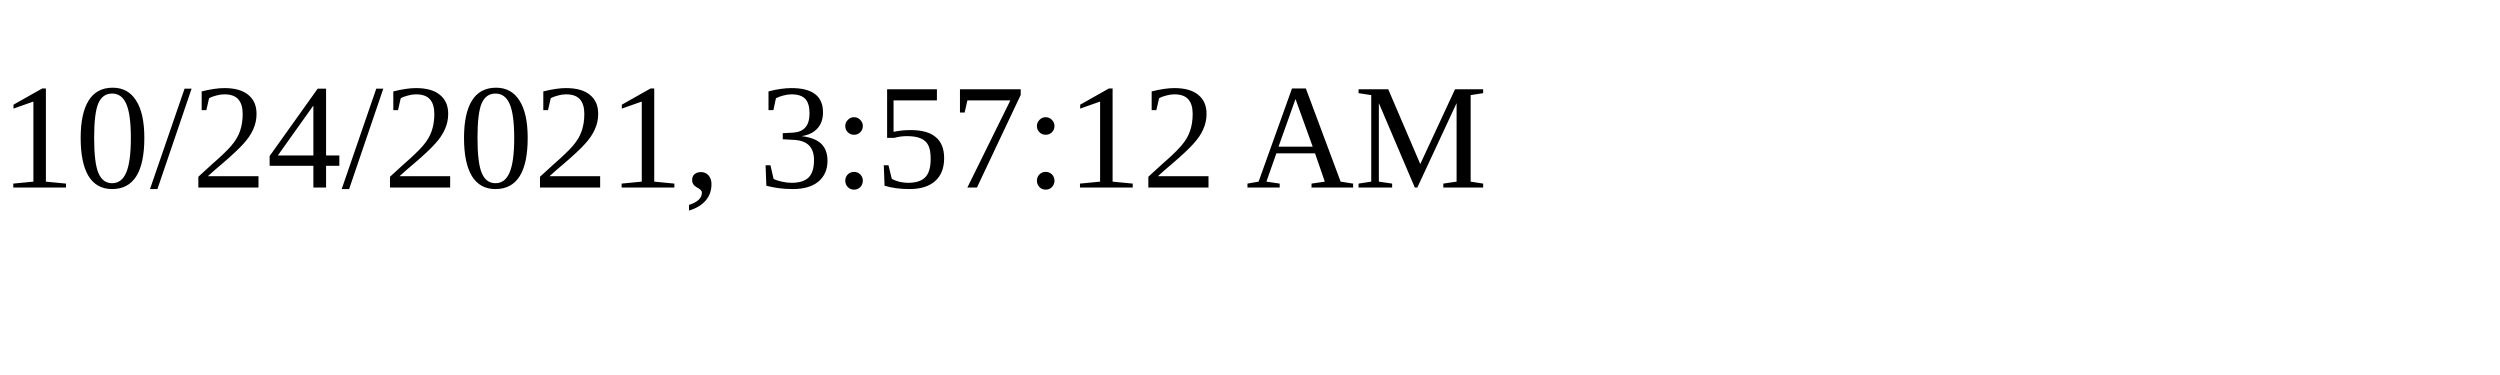
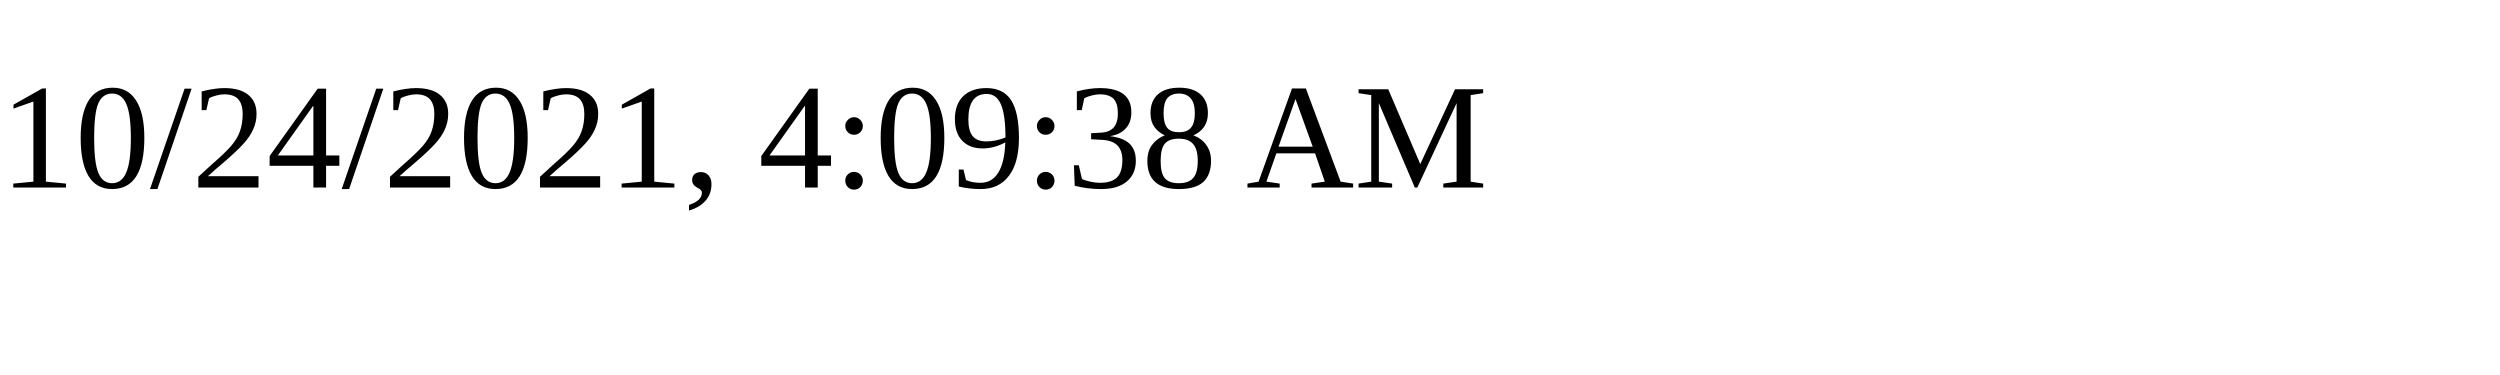
<svg xmlns="http://www.w3.org/2000/svg" height="30" width="200">
-   <text x="0" y="15">10/24/2021, 3:57:12 AM</text>
+   <text x="0" y="15">10/24/2021, 4:09:38 AM</text>
</svg>
